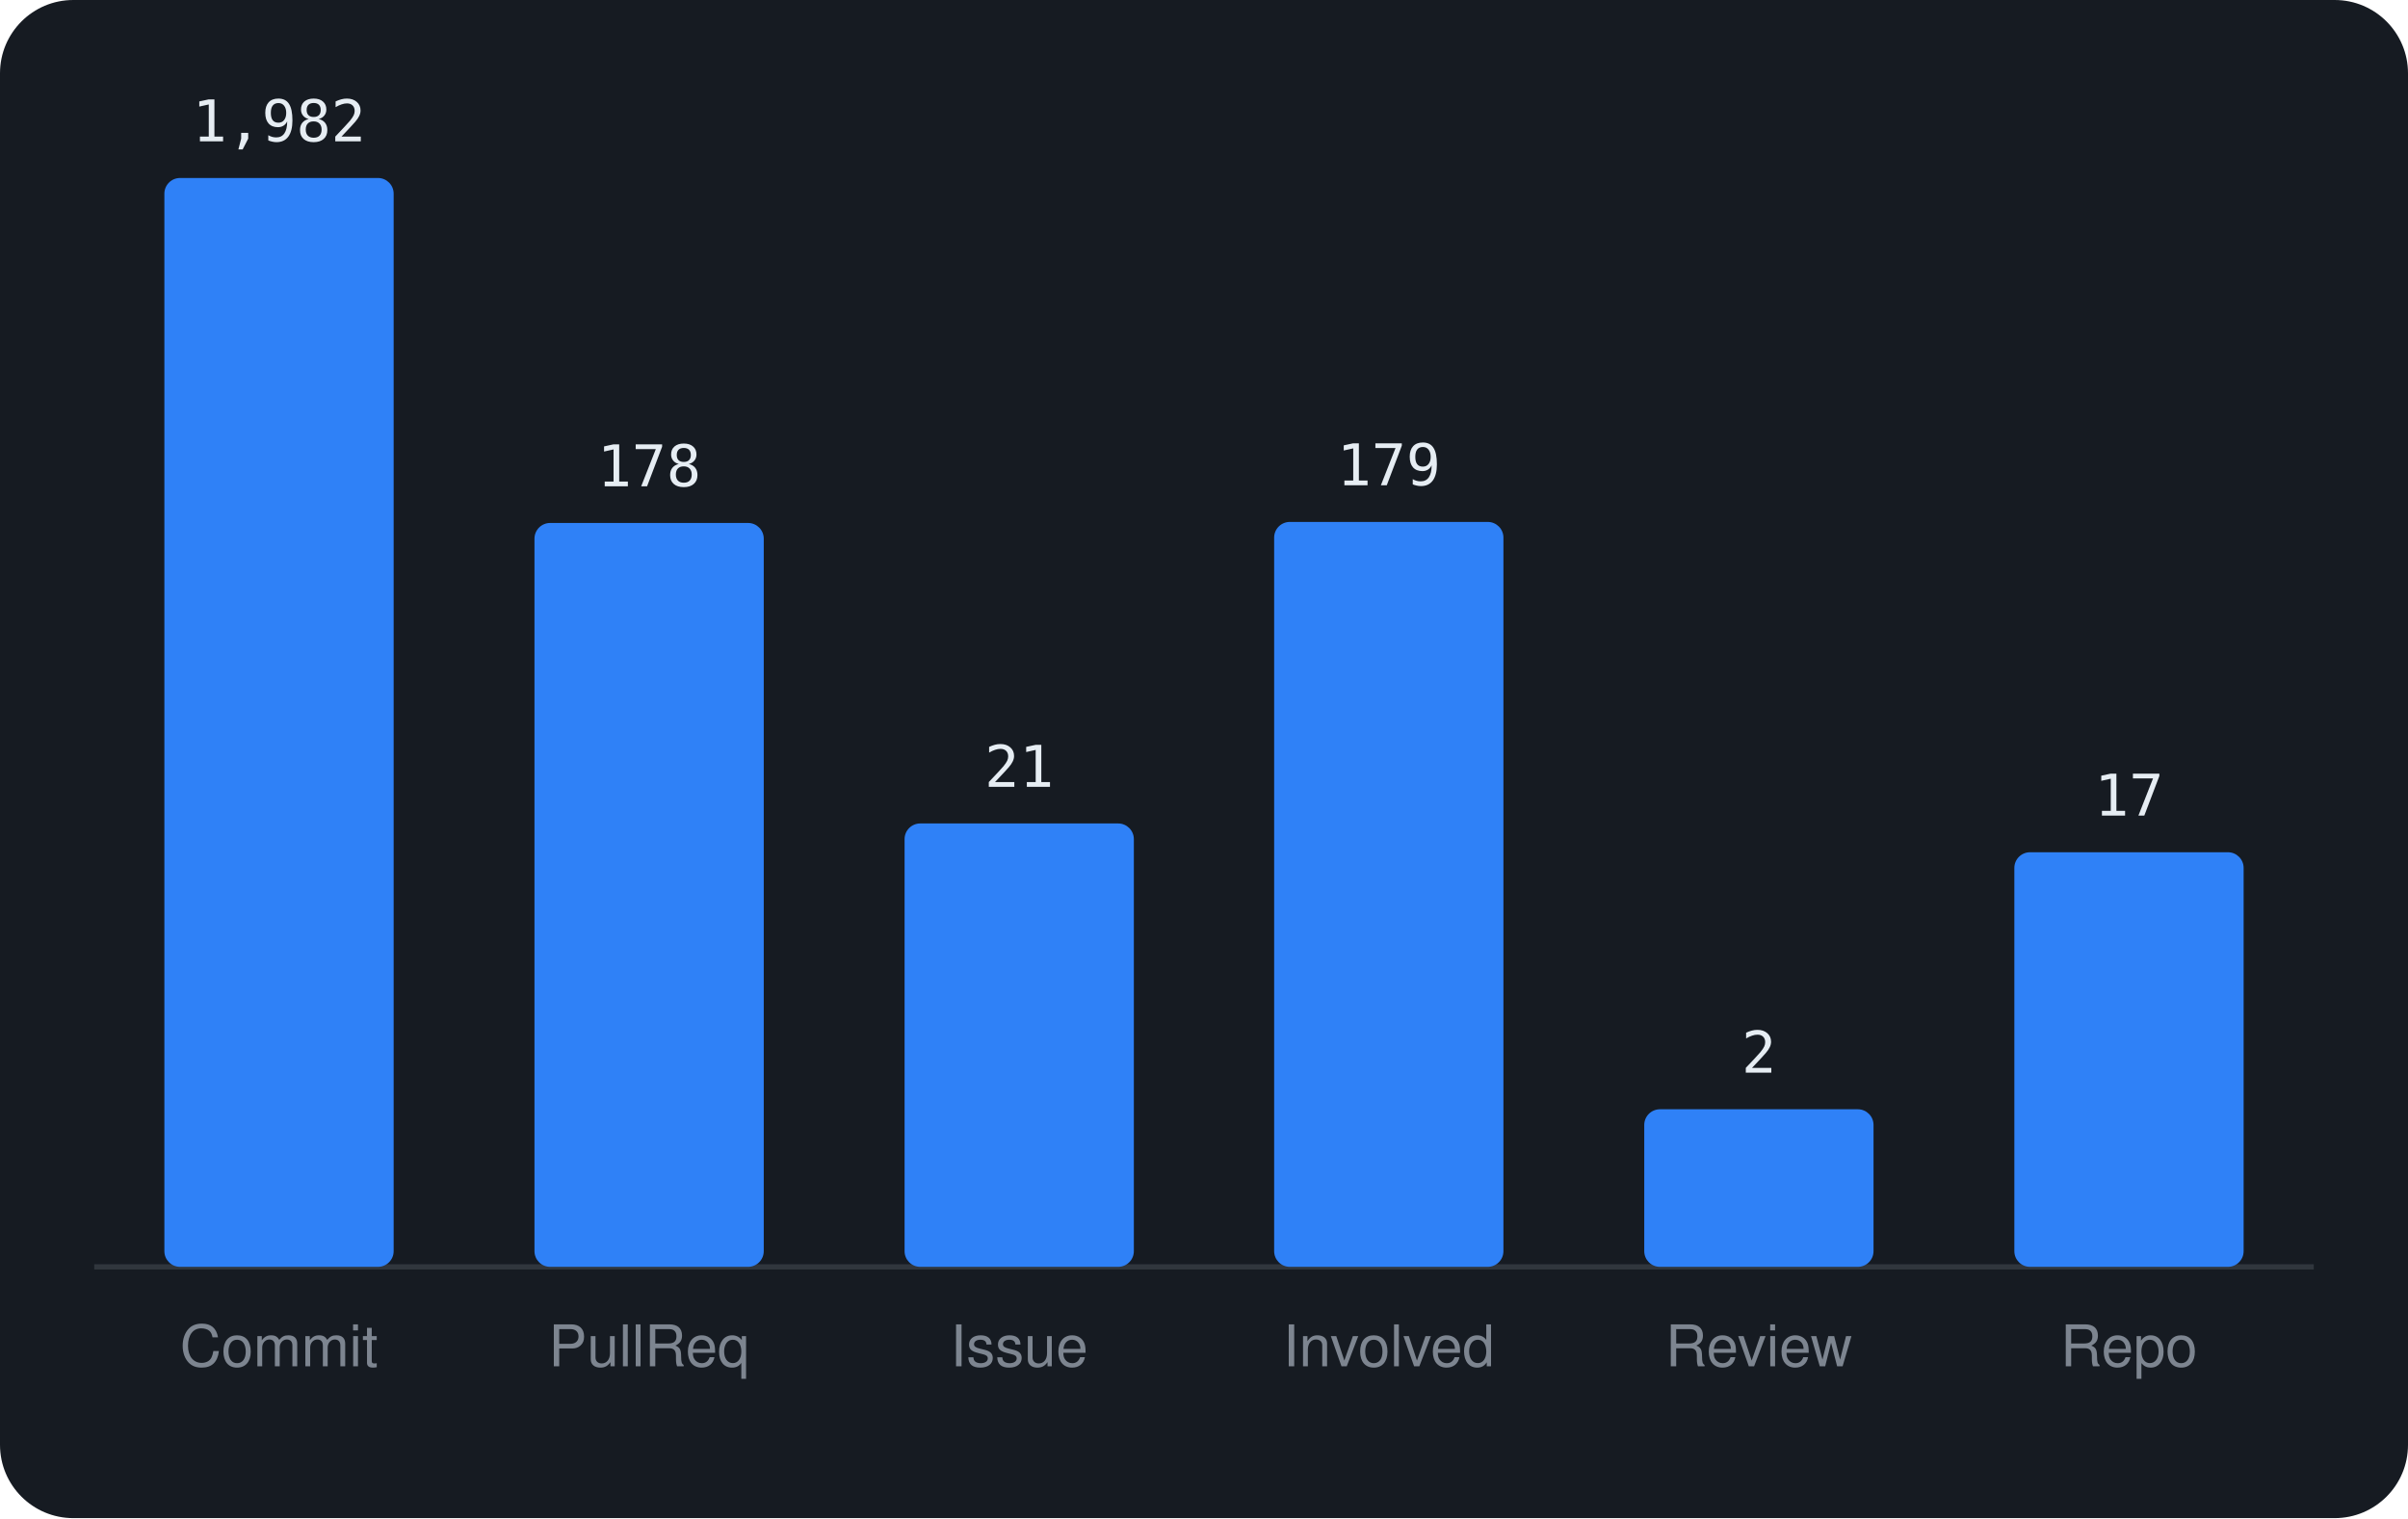
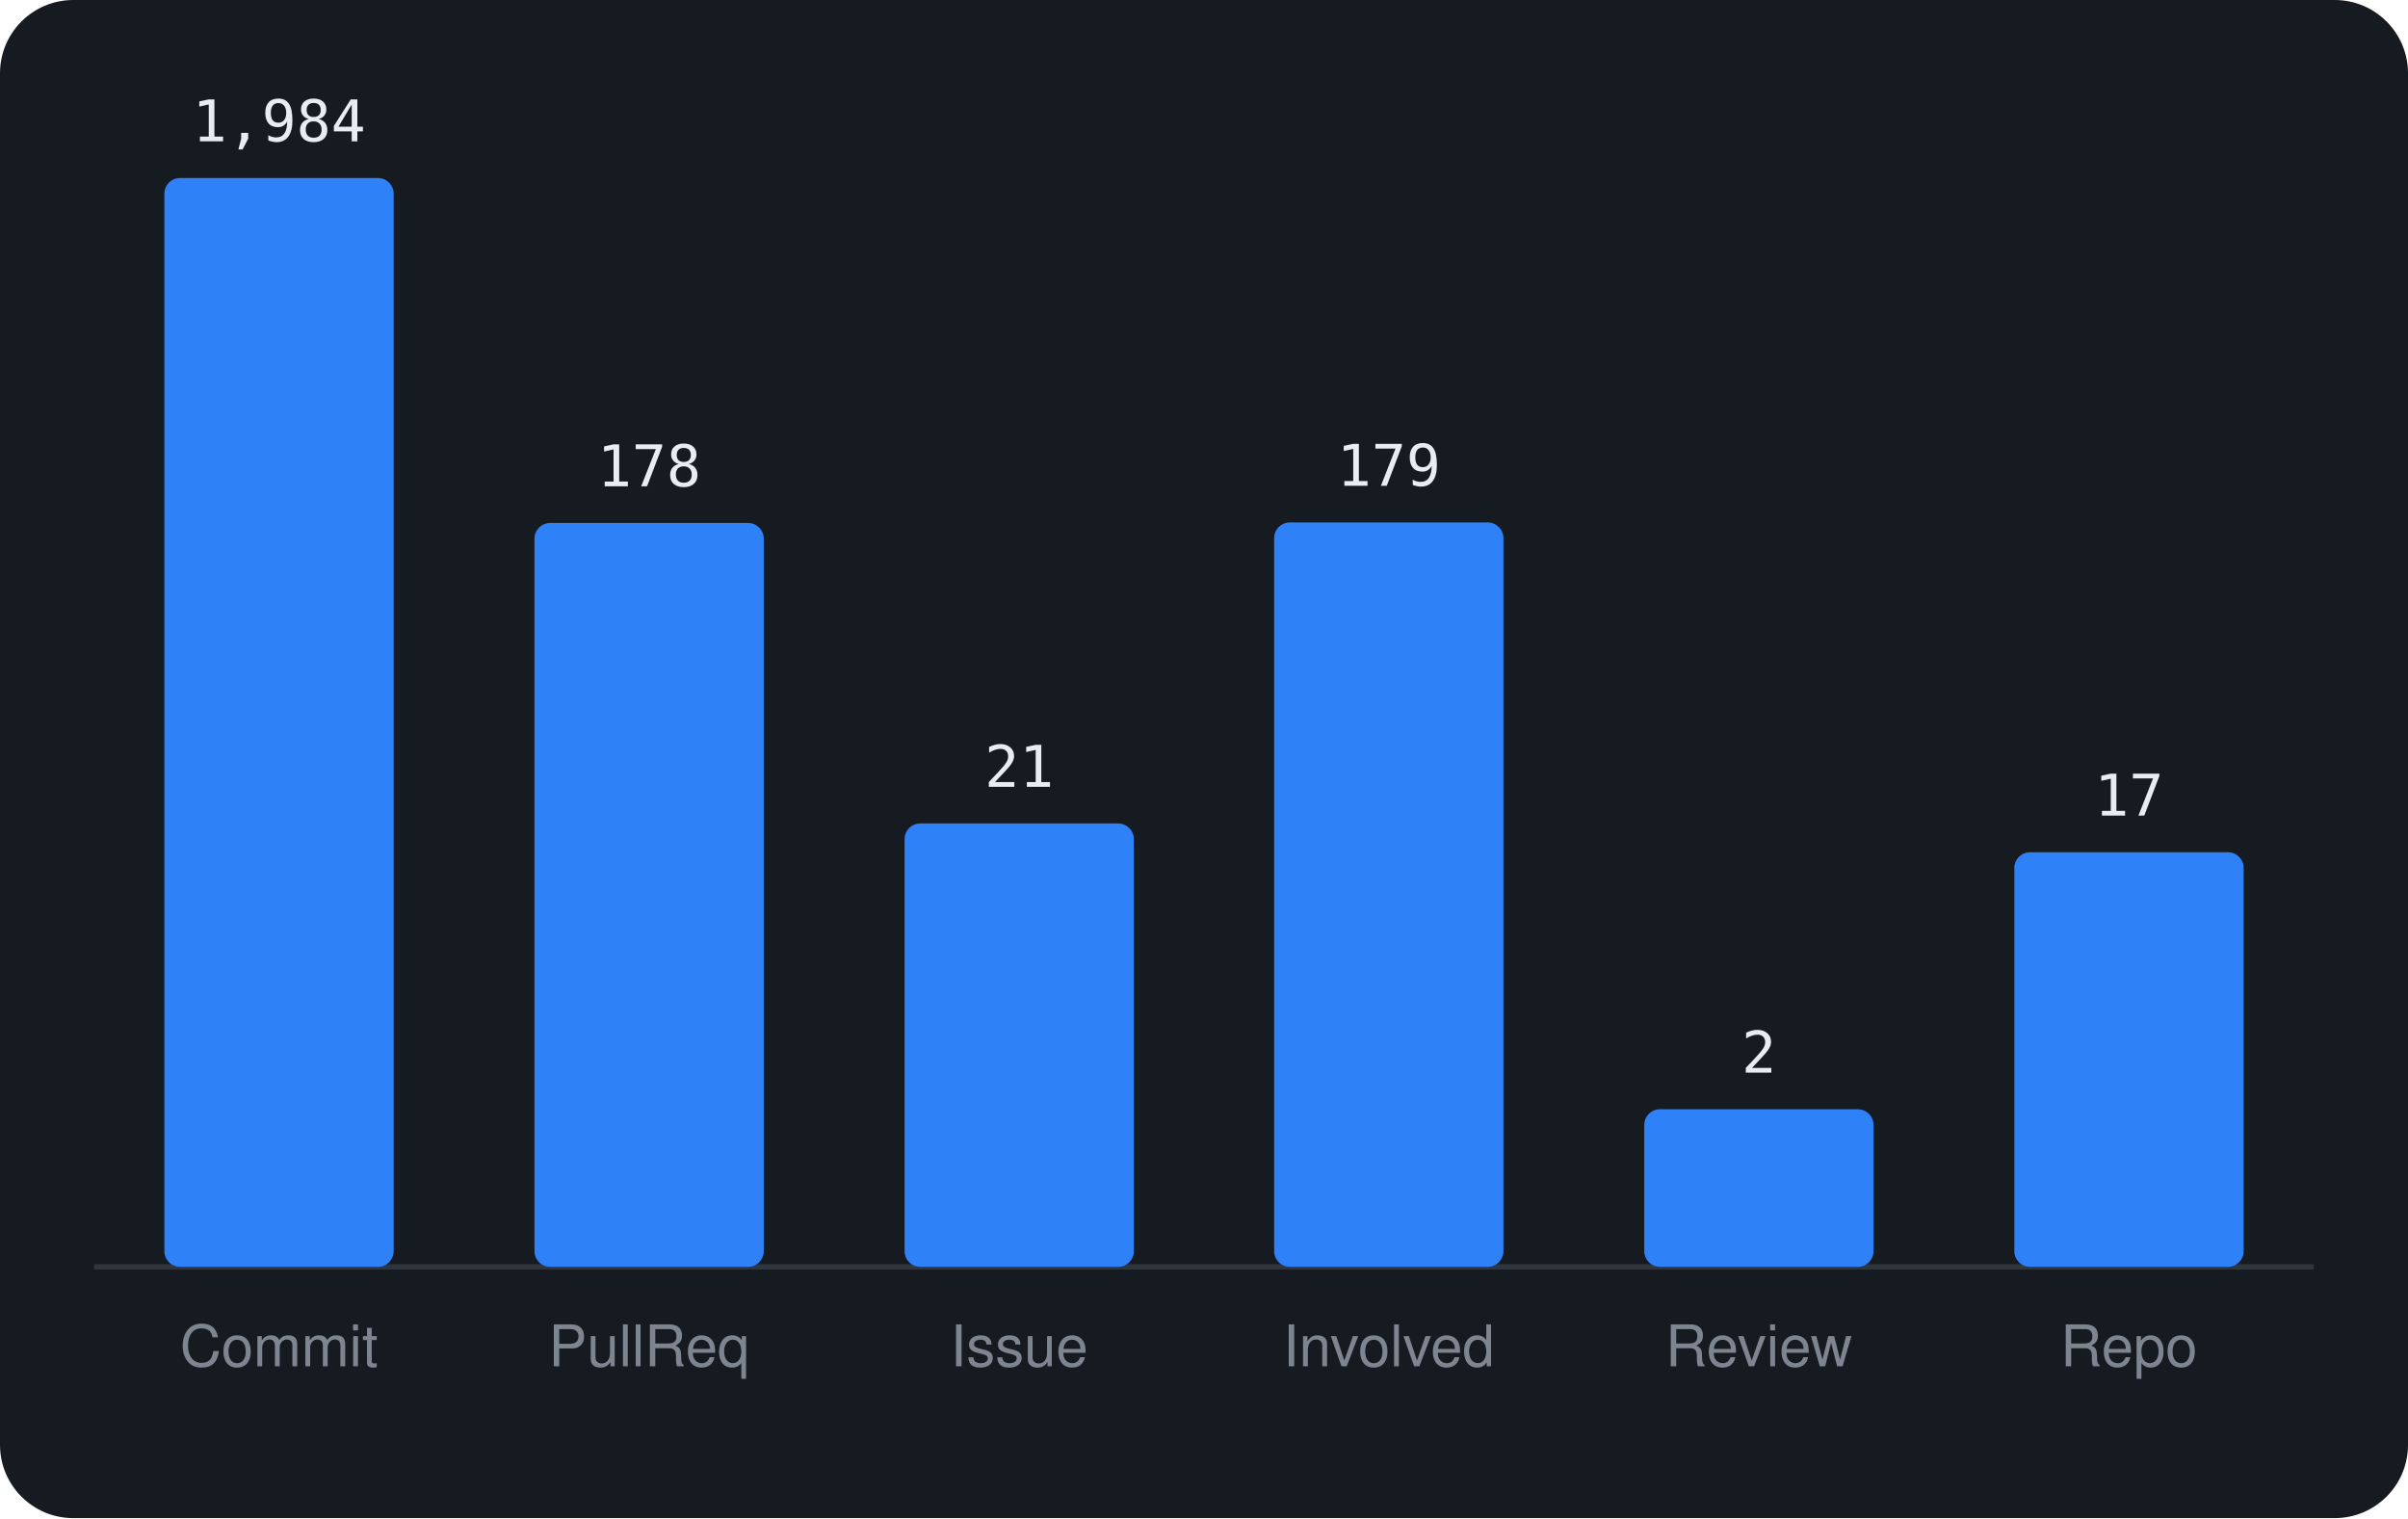
<svg xmlns="http://www.w3.org/2000/svg" viewBox="0 0 460 290" width="460" height="290" font-family="-apple-system,BlinkMacSystemFont,'Segoe UI',Helvetica,Arial,sans-serif">
  <rect width="460" height="290" rx="14" fill="#161b22" />
  <line x1="18" y1="242" x2="442" y2="242" stroke="#30363d" />
  <rect x="31.4" y="34.0" width="43.8" height="208.0" rx="3" fill="#2f81f7" />
-   <text x="53.3" y="27.0" text-anchor="middle" font-size="11" font-family="monospace" fill="#e6edf3">1,982</text>
+   <text x="53.3" y="27.0" text-anchor="middle" font-size="11" font-family="monospace" fill="#e6edf3">1,984</text>
  <text x="53.3" y="261" text-anchor="middle" font-size="11" fill="#7d8590">Commit</text>
  <rect x="102.1" y="99.9" width="43.8" height="142.1" rx="3" fill="#2f81f7" />
  <text x="124.0" y="92.9" text-anchor="middle" font-size="11" font-family="monospace" fill="#e6edf3">178</text>
  <text x="124.0" y="261" text-anchor="middle" font-size="11" fill="#7d8590">PullReq</text>
  <rect x="172.8" y="157.3" width="43.8" height="84.7" rx="3" fill="#2f81f7" />
  <text x="194.7" y="150.3" text-anchor="middle" font-size="11" font-family="monospace" fill="#e6edf3">21</text>
  <text x="194.7" y="261" text-anchor="middle" font-size="11" fill="#7d8590">Issue</text>
-   <rect x="243.4" y="99.7" width="43.8" height="142.3" rx="3" fill="#2f81f7" />
-   <text x="265.3" y="92.7" text-anchor="middle" font-size="11" font-family="monospace" fill="#e6edf3">179</text>
+   <rect x="243.4" y="99.8" width="43.8" height="142.2" rx="3" fill="#2f81f7" />
+   <text x="265.3" y="92.8" text-anchor="middle" font-size="11" font-family="monospace" fill="#e6edf3">179</text>
  <text x="265.3" y="261" text-anchor="middle" font-size="11" fill="#7d8590">Involved</text>
  <rect x="314.1" y="211.9" width="43.8" height="30.1" rx="3" fill="#2f81f7" />
  <text x="336.0" y="204.9" text-anchor="middle" font-size="11" font-family="monospace" fill="#e6edf3">2</text>
  <text x="336.0" y="261" text-anchor="middle" font-size="11" fill="#7d8590">Review</text>
  <rect x="384.8" y="162.8" width="43.8" height="79.2" rx="3" fill="#2f81f7" />
  <text x="406.7" y="155.8" text-anchor="middle" font-size="11" font-family="monospace" fill="#e6edf3">17</text>
  <text x="406.7" y="261" text-anchor="middle" font-size="11" fill="#7d8590">Repo</text>
</svg>
